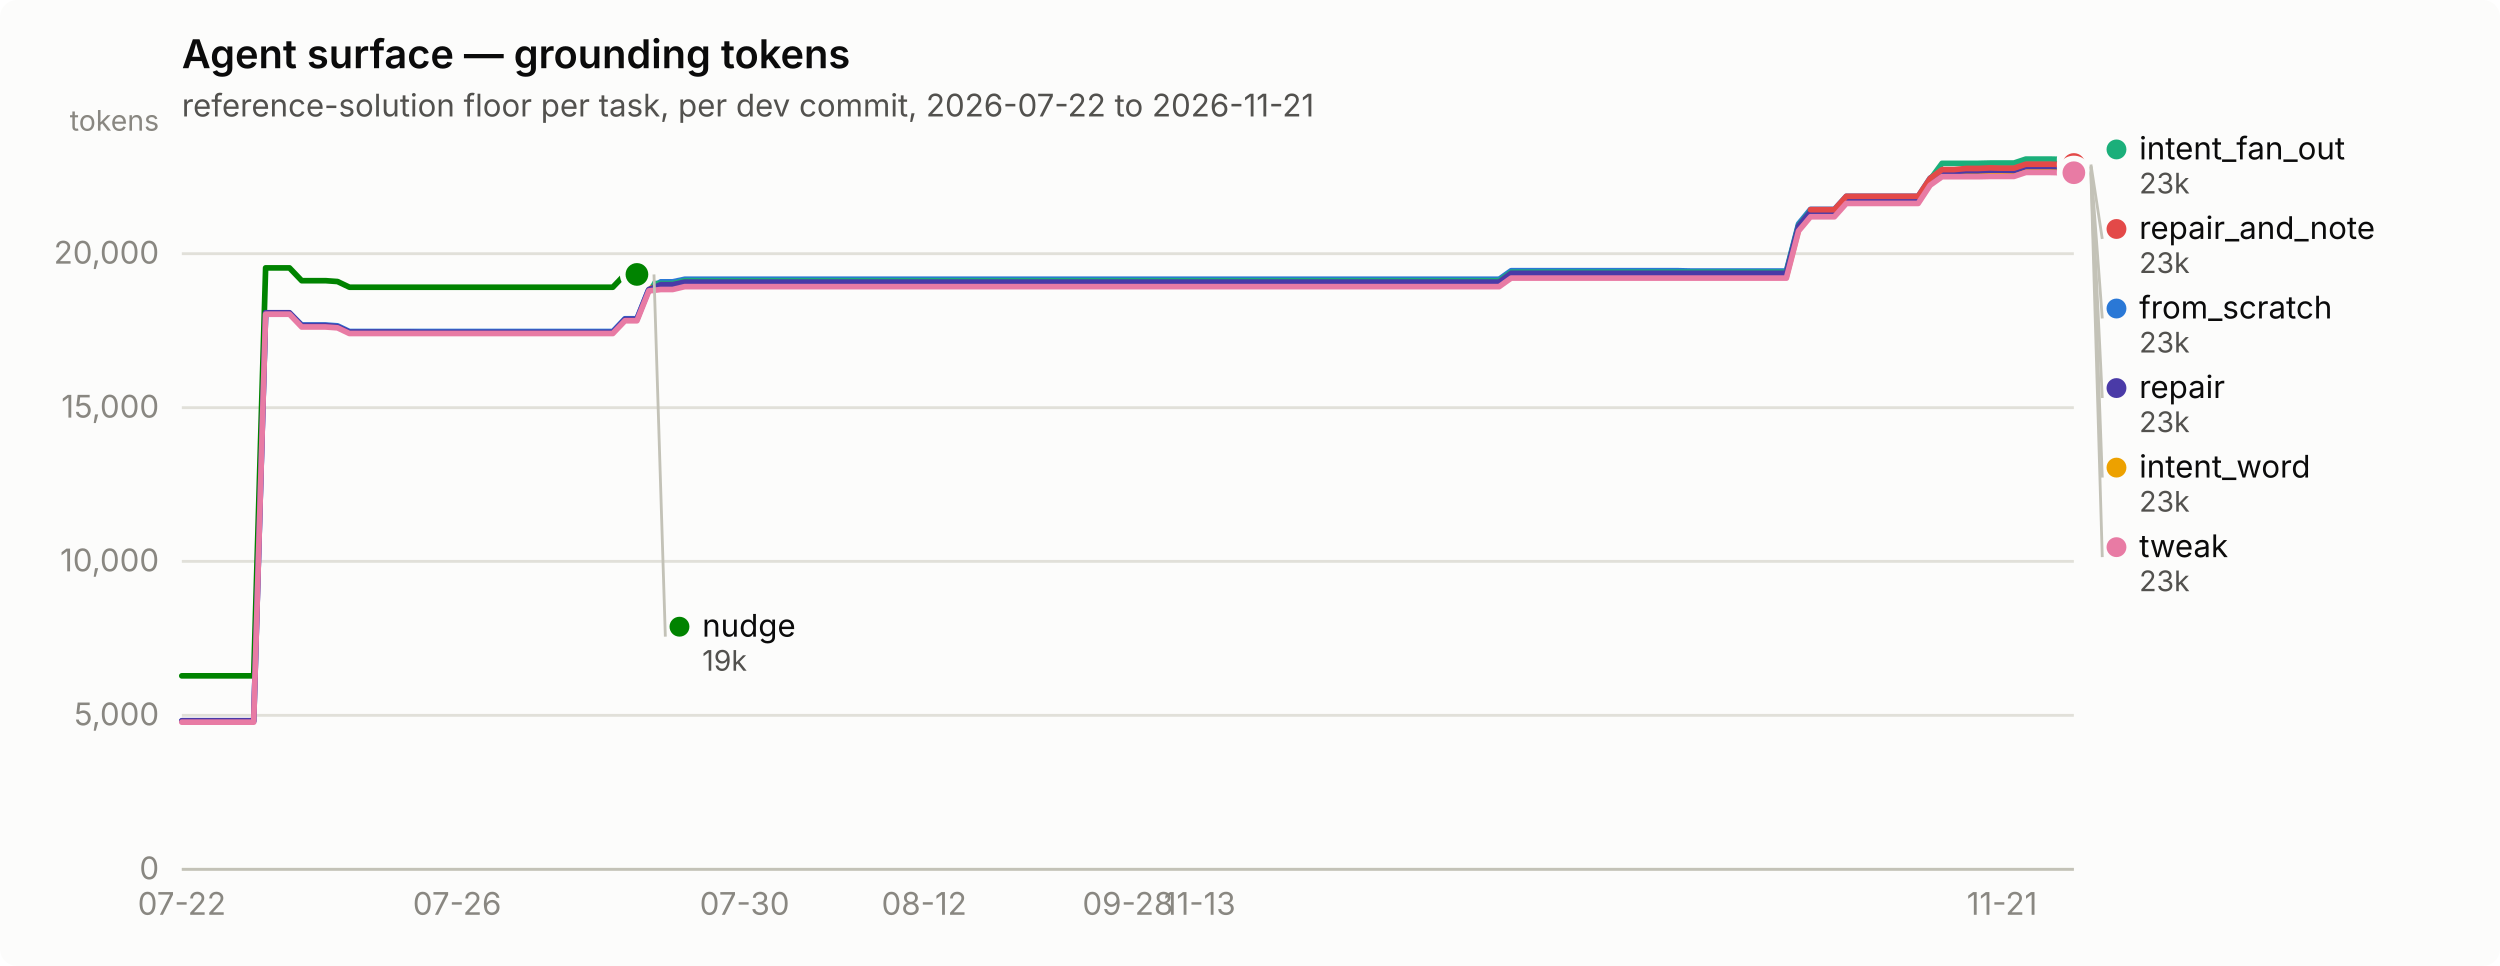
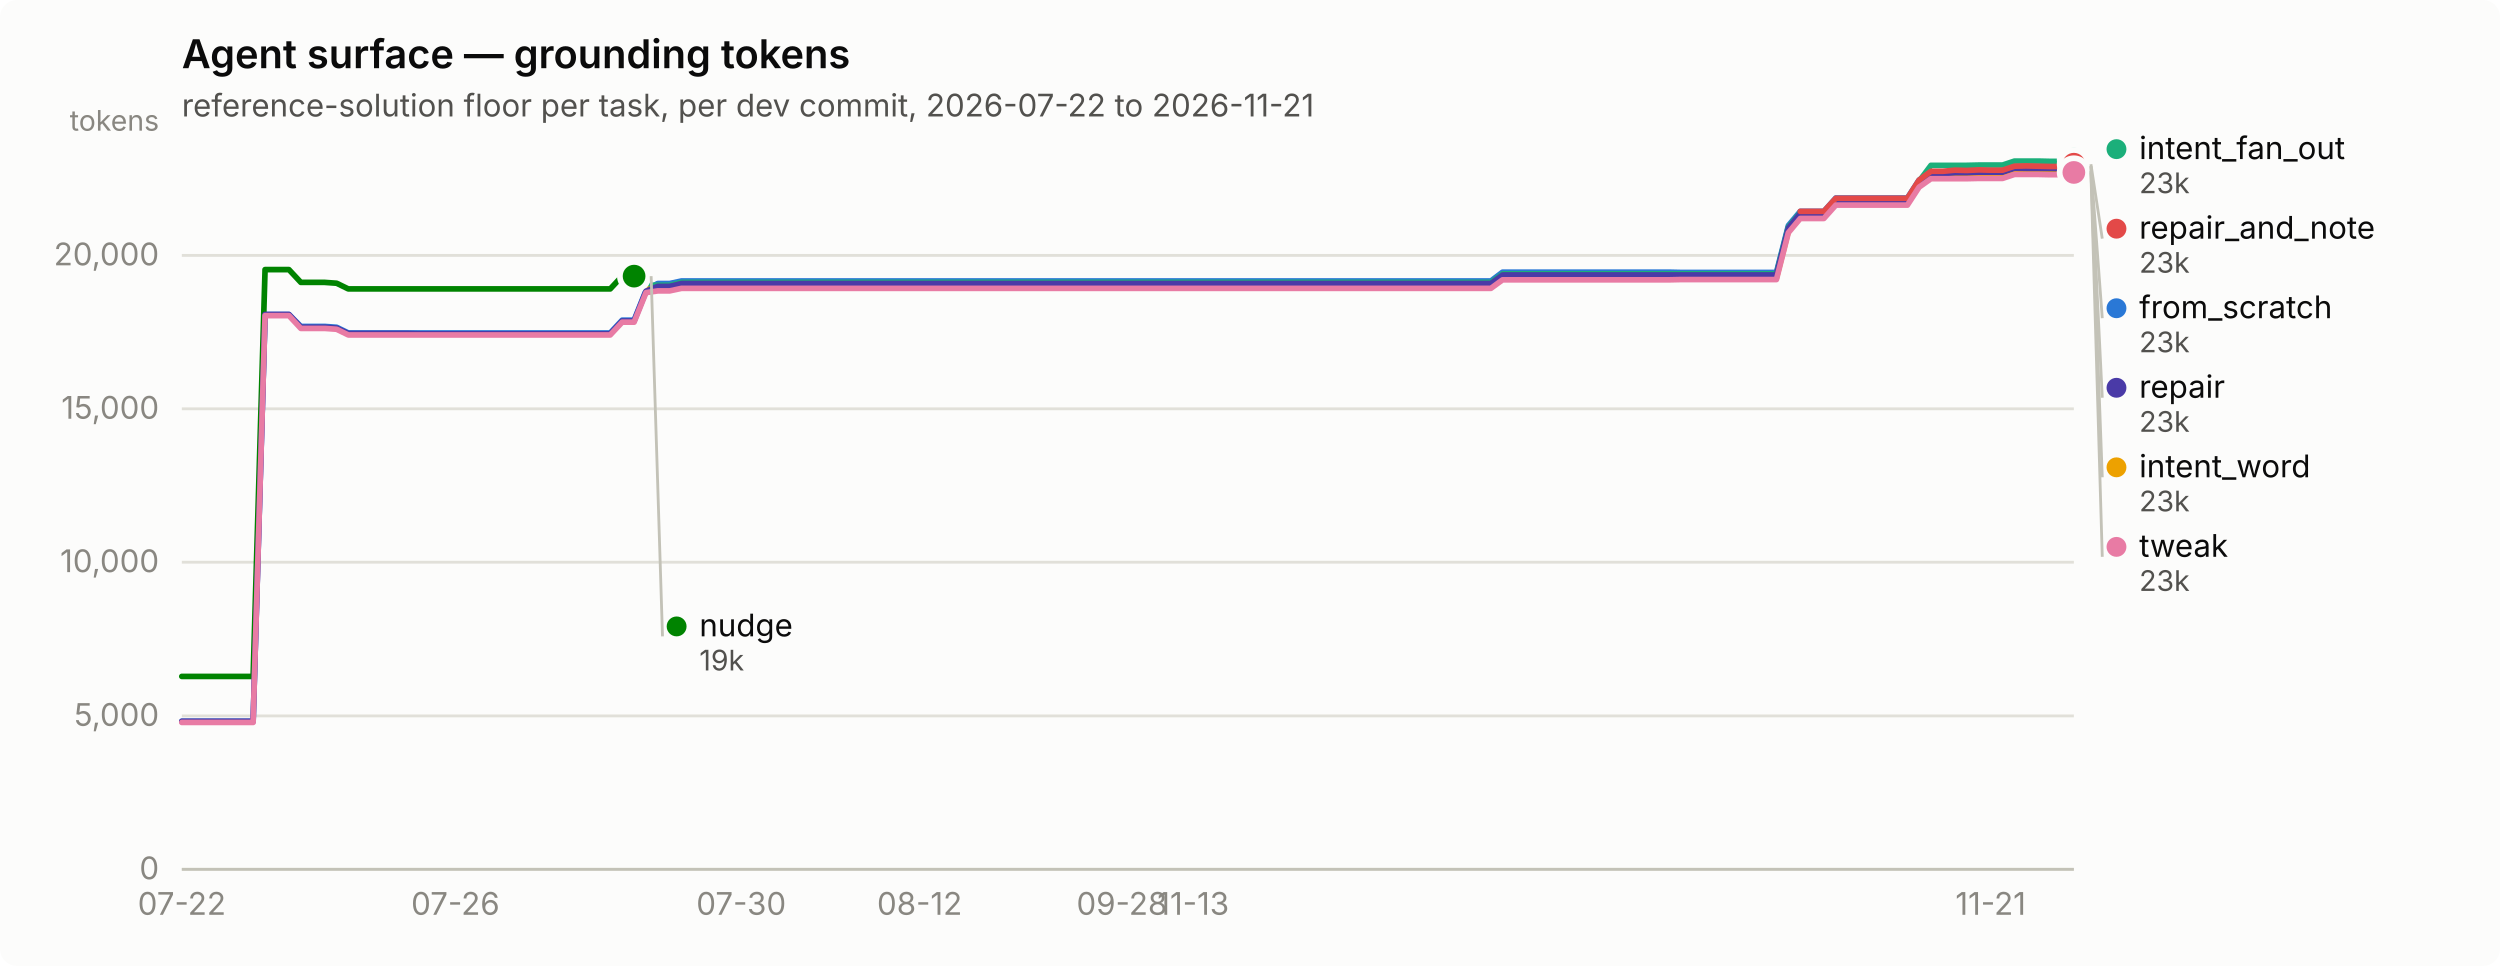
<svg xmlns="http://www.w3.org/2000/svg" width="880" height="340" viewBox="0 0 880 340" role="img" aria-label="Agent surface — grounding tokens">
  <rect width="880" height="340" rx="6" fill="#fcfcfb" />
  <text x="64" y="24" font-family="system-ui, -apple-system, &quot;Segoe UI&quot;, sans-serif" font-size="14" font-weight="600" fill="#0b0b0b">Agent surface — grounding tokens</text>
  <text x="64" y="41" font-family="system-ui, -apple-system, &quot;Segoe UI&quot;, sans-serif" font-size="11" fill="#52514e">reference-solution floor per task, per dev commit, 2026-07-22 to 2026-11-21</text>
  <line x1="64" y1="306.0" x2="730" y2="306.0" stroke="#e1e0d9" stroke-width="1" />
  <text x="56" y="309.5" text-anchor="end" font-family="system-ui, -apple-system, &quot;Segoe UI&quot;, sans-serif" font-size="11" style="font-variant-numeric: tabular-nums" fill="#898781">0</text>
-   <line x1="64" y1="251.8" x2="730" y2="251.8" stroke="#e1e0d9" stroke-width="1" />
-   <text x="56" y="255.3" text-anchor="end" font-family="system-ui, -apple-system, &quot;Segoe UI&quot;, sans-serif" font-size="11" style="font-variant-numeric: tabular-nums" fill="#898781">5,000</text>
-   <line x1="64" y1="197.6" x2="730" y2="197.6" stroke="#e1e0d9" stroke-width="1" />
-   <text x="56" y="201.1" text-anchor="end" font-family="system-ui, -apple-system, &quot;Segoe UI&quot;, sans-serif" font-size="11" style="font-variant-numeric: tabular-nums" fill="#898781">10,000</text>
-   <line x1="64" y1="143.5" x2="730" y2="143.5" stroke="#e1e0d9" stroke-width="1" />
-   <text x="56" y="147.0" text-anchor="end" font-family="system-ui, -apple-system, &quot;Segoe UI&quot;, sans-serif" font-size="11" style="font-variant-numeric: tabular-nums" fill="#898781">15,000</text>
-   <line x1="64" y1="89.3" x2="730" y2="89.3" stroke="#e1e0d9" stroke-width="1" />
-   <text x="56" y="92.8" text-anchor="end" font-family="system-ui, -apple-system, &quot;Segoe UI&quot;, sans-serif" font-size="11" style="font-variant-numeric: tabular-nums" fill="#898781">20,000</text>
+   <line x1="64" y1="252.0" x2="730" y2="252.0" stroke="#e1e0d9" stroke-width="1" />
+   <text x="56" y="255.5" text-anchor="end" font-family="system-ui, -apple-system, &quot;Segoe UI&quot;, sans-serif" font-size="11" style="font-variant-numeric: tabular-nums" fill="#898781">5,000</text>
+   <line x1="64" y1="197.9" x2="730" y2="197.9" stroke="#e1e0d9" stroke-width="1" />
+   <text x="56" y="201.4" text-anchor="end" font-family="system-ui, -apple-system, &quot;Segoe UI&quot;, sans-serif" font-size="11" style="font-variant-numeric: tabular-nums" fill="#898781">10,000</text>
+   <line x1="64" y1="143.9" x2="730" y2="143.9" stroke="#e1e0d9" stroke-width="1" />
+   <text x="56" y="147.4" text-anchor="end" font-family="system-ui, -apple-system, &quot;Segoe UI&quot;, sans-serif" font-size="11" style="font-variant-numeric: tabular-nums" fill="#898781">15,000</text>
+   <line x1="64" y1="89.9" x2="730" y2="89.9" stroke="#e1e0d9" stroke-width="1" />
+   <text x="56" y="93.4" text-anchor="end" font-family="system-ui, -apple-system, &quot;Segoe UI&quot;, sans-serif" font-size="11" style="font-variant-numeric: tabular-nums" fill="#898781">20,000</text>
  <text x="56" y="46" text-anchor="end" font-family="system-ui, -apple-system, &quot;Segoe UI&quot;, sans-serif" font-size="10" fill="#898781">tokens</text>
  <line x1="64" y1="306" x2="730" y2="306" stroke="#c3c2b7" stroke-width="1" />
  <text x="64.0" y="322" text-anchor="middle" font-family="system-ui, -apple-system, &quot;Segoe UI&quot;, sans-serif" font-size="11" style="font-variant-numeric: tabular-nums" fill="#898781">07-22</text>
-   <text x="160.9" y="322" text-anchor="middle" font-family="system-ui, -apple-system, &quot;Segoe UI&quot;, sans-serif" font-size="11" style="font-variant-numeric: tabular-nums" fill="#898781">07-26</text>
-   <text x="262.1" y="322" text-anchor="middle" font-family="system-ui, -apple-system, &quot;Segoe UI&quot;, sans-serif" font-size="11" style="font-variant-numeric: tabular-nums" fill="#898781">07-30</text>
-   <text x="325.3" y="322" text-anchor="middle" font-family="system-ui, -apple-system, &quot;Segoe UI&quot;, sans-serif" font-size="11" style="font-variant-numeric: tabular-nums" fill="#898781">08-12</text>
-   <text x="397.0" y="322" text-anchor="middle" font-family="system-ui, -apple-system, &quot;Segoe UI&quot;, sans-serif" font-size="11" style="font-variant-numeric: tabular-nums" fill="#898781">09-28</text>
-   <text x="422.3" y="322" text-anchor="middle" font-family="system-ui, -apple-system, &quot;Segoe UI&quot;, sans-serif" font-size="11" style="font-variant-numeric: tabular-nums" fill="#898781">11-13</text>
-   <text x="704.7" y="322" text-anchor="middle" font-family="system-ui, -apple-system, &quot;Segoe UI&quot;, sans-serif" font-size="11" style="font-variant-numeric: tabular-nums" fill="#898781">11-21</text>
-   <path d="M64.0,253.8 L68.2,253.8 L72.4,253.8 L76.6,253.8 L80.9,253.8 L85.1,253.8 L89.3,253.8 L93.5,110.2 L97.7,110.2 L101.9,110.2 L106.2,114.4 L110.4,114.4 L114.6,114.4 L118.8,114.7 L123.0,116.7 L127.2,116.7 L131.4,116.7 L135.7,116.7 L139.9,116.7 L144.1,116.7 L148.3,116.7 L152.5,116.7 L156.7,116.7 L160.9,116.7 L165.2,116.7 L169.4,116.7 L173.6,116.7 L177.8,116.7 L182.0,116.7 L186.2,116.7 L190.5,116.7 L194.7,116.7 L198.9,116.7 L203.1,116.7 L207.3,116.7 L211.5,116.7 L215.7,116.7 L220.0,112.2 L224.2,112.2 L228.4,101.7 L232.6,99.2 L236.8,99.2 L241.0,98.3 L245.3,98.3 L249.5,98.3 L253.7,98.3 L257.9,98.3 L262.1,98.3 L266.3,98.3 L270.5,98.3 L274.8,98.3 L279.0,98.3 L283.2,98.3 L287.4,98.3 L291.6,98.3 L295.8,98.3 L300.1,98.3 L304.3,98.3 L308.5,98.3 L312.7,98.3 L316.9,98.3 L321.1,98.3 L325.3,98.3 L329.6,98.3 L333.8,98.3 L338.0,98.3 L342.2,98.3 L346.4,98.3 L350.6,98.3 L354.8,98.3 L359.1,98.3 L363.3,98.3 L367.5,98.3 L371.7,98.3 L375.9,98.3 L380.1,98.3 L384.4,98.3 L388.6,98.3 L392.8,98.3 L397.0,98.3 L401.2,98.3 L405.4,98.3 L409.6,98.3 L413.9,98.3 L418.1,98.3 L422.3,98.3 L426.5,98.3 L430.7,98.3 L434.9,98.3 L439.2,98.3 L443.4,98.3 L447.6,98.3 L451.8,98.3 L456.0,98.3 L460.2,98.3 L464.4,98.3 L468.7,98.3 L472.9,98.3 L477.1,98.3 L481.3,98.3 L485.5,98.3 L489.7,98.3 L493.9,98.3 L498.2,98.3 L502.4,98.3 L506.6,98.3 L510.8,98.3 L515.0,98.3 L519.2,98.3 L523.5,98.3 L527.7,98.3 L531.9,95.3 L536.1,95.3 L540.3,95.3 L544.5,95.3 L548.7,95.3 L553.0,95.3 L557.2,95.3 L561.4,95.3 L565.6,95.3 L569.8,95.3 L574.0,95.3 L578.3,95.3 L582.5,95.3 L586.7,95.3 L590.9,95.3 L595.1,95.4 L599.3,95.4 L603.5,95.4 L607.8,95.4 L612.0,95.4 L616.2,95.4 L620.4,95.4 L624.6,95.4 L628.8,95.4 L633.1,78.8 L637.3,73.7 L641.5,73.7 L645.7,73.7 L649.9,69.1 L654.1,69.1 L658.3,69.1 L662.6,69.1 L666.8,69.1 L671.0,69.1 L675.2,69.1 L679.4,62.7 L683.6,59.9 L687.8,59.9 L692.1,59.9 L696.3,59.9 L700.5,59.7 L704.7,59.7 L708.9,59.7 L713.1,58.4 L717.4,58.4 L721.6,58.4 L725.8,58.5 L730.0,58.5" fill="none" stroke="#2a78d6" stroke-width="2" stroke-linejoin="round" stroke-linecap="round" />
-   <circle cx="730.0" cy="58.5" r="6" fill="#fcfcfb" />
-   <circle cx="730.0" cy="58.5" r="4" fill="#2a78d6" />
-   <path d="M228.4,99.8 L232.6,99.8 L236.8,99.8 L241.0,98.8 L245.3,98.8 L249.5,98.8 L253.7,98.8 L257.9,98.8 L262.1,98.8 L266.3,98.8 L270.5,98.8 L274.8,98.8 L279.0,98.8 L283.2,98.8 L287.4,98.8 L291.6,98.8 L295.8,98.8 L300.1,98.8 L304.3,98.8 L308.5,98.8 L312.7,98.8 L316.9,98.8 L321.1,98.8 L325.3,98.8 L329.6,98.8 L333.8,98.8 L338.0,98.8 L342.2,98.8 L346.4,98.8 L350.6,98.8 L354.8,98.8 L359.1,98.8 L363.3,98.8 L367.5,98.8 L371.7,98.8 L375.9,98.8 L380.1,98.8 L384.4,98.8 L388.6,98.8 L392.8,98.8 L397.0,98.8 L401.2,98.8 L405.4,98.8 L409.6,98.8 L413.9,98.8 L418.1,98.8 L422.3,98.8 L426.5,98.8 L430.7,98.8 L434.9,98.8 L439.2,98.8 L443.4,98.8 L447.6,98.8 L451.8,98.8 L456.0,98.8 L460.2,98.8 L464.4,98.8 L468.7,98.8 L472.9,98.8 L477.1,98.8 L481.3,98.8 L485.5,98.8 L489.7,98.8 L493.9,98.8 L498.2,98.8 L502.4,98.8 L506.6,98.8 L510.8,98.8 L515.0,98.8 L519.2,98.8 L523.5,98.8 L527.7,98.8 L531.9,95.8 L536.1,95.8 L540.3,95.8 L544.5,95.8 L548.7,95.8 L553.0,95.8 L557.2,95.8 L561.4,95.8 L565.6,95.8 L569.8,95.8 L574.0,95.8 L578.3,95.8 L582.5,95.8 L586.7,95.8 L590.9,95.8 L595.1,95.8 L599.3,95.8 L603.5,95.8 L607.8,95.8 L612.0,95.8 L616.2,95.8 L620.4,95.8 L624.6,95.8 L628.8,95.8 L633.1,79.3 L637.3,74.2 L641.5,74.2 L645.7,74.2 L649.9,69.5 L654.1,69.5 L658.3,69.5 L662.6,69.5 L666.8,69.5 L671.0,69.5 L675.2,69.5 L679.4,63.2 L683.6,57.5 L687.8,57.5 L692.1,57.5 L696.3,57.5 L700.5,57.4 L704.7,57.4 L708.9,57.4 L713.1,56.0 L717.4,56.0 L721.6,56.0 L725.8,56.1 L730.0,56.1" fill="none" stroke="#1baf7a" stroke-width="2" stroke-linejoin="round" stroke-linecap="round" />
-   <circle cx="730.0" cy="56.1" r="6" fill="#fcfcfb" />
-   <circle cx="730.0" cy="56.1" r="4" fill="#1baf7a" />
-   <path d="M228.4,101.3 L232.6,101.3 L236.8,101.3 L241.0,100.3 L245.3,100.3 L249.5,100.3 L253.7,100.3 L257.9,100.3 L262.1,100.3 L266.3,100.3 L270.5,100.3 L274.8,100.3 L279.0,100.3 L283.2,100.3 L287.4,100.3 L291.6,100.3 L295.8,100.3 L300.1,100.3 L304.3,100.3 L308.5,100.3 L312.7,100.3 L316.9,100.3 L321.1,100.3 L325.3,100.3 L329.6,100.3 L333.8,100.3 L338.0,100.3 L342.2,100.3 L346.4,100.3 L350.6,100.3 L354.8,100.3 L359.1,100.3 L363.3,100.3 L367.5,100.3 L371.7,100.3 L375.9,100.3 L380.1,100.3 L384.4,100.3 L388.6,100.3 L392.8,100.3 L397.0,100.3 L401.2,100.3 L405.4,100.3 L409.6,100.3 L413.9,100.3 L418.1,100.3 L422.3,100.3 L426.5,100.3 L430.7,100.3 L434.9,100.3 L439.2,100.3 L443.4,100.3 L447.6,100.3 L451.8,100.3 L456.0,100.3 L460.2,100.3 L464.4,100.3 L468.7,100.3 L472.9,100.3 L477.1,100.3 L481.3,100.3 L485.5,100.3 L489.7,100.3 L493.9,100.3 L498.2,100.3 L502.4,100.3 L506.6,100.3 L510.8,100.3 L515.0,100.3 L519.2,100.3 L523.5,100.3 L527.7,100.3 L531.9,97.3 L536.1,97.3 L540.3,97.3 L544.5,97.3 L548.7,97.3 L553.0,97.3 L557.2,97.3 L561.4,97.3 L565.6,97.3 L569.8,97.3 L574.0,97.3 L578.3,97.3 L582.5,97.3 L586.7,97.3 L590.9,97.3 L595.1,97.3 L599.3,97.3 L603.5,97.3 L607.8,97.3 L612.0,97.3 L616.2,97.3 L620.4,97.3 L624.6,97.3 L628.8,97.3 L633.1,80.8 L637.3,75.7 L641.5,75.7 L645.7,75.7 L649.9,71.1 L654.1,71.1 L658.3,71.1 L662.6,71.1 L666.8,71.1 L671.0,71.1 L675.2,71.1 L679.4,64.7 L683.6,61.7 L687.8,61.7 L692.1,61.7 L696.3,61.7 L700.5,61.5 L704.7,61.5 L708.9,61.5 L713.1,60.2 L717.4,60.2 L721.6,60.2 L725.8,60.3 L730.0,60.3" fill="none" stroke="#eda100" stroke-width="2" stroke-linejoin="round" stroke-linecap="round" />
-   <circle cx="730.0" cy="60.3" r="6" fill="#fcfcfb" />
-   <circle cx="730.0" cy="60.3" r="4" fill="#eda100" />
-   <path d="M64.0,237.9 L68.2,237.9 L72.4,237.9 L76.6,237.9 L80.9,237.9 L85.1,237.9 L89.3,237.9 L93.5,94.3 L97.7,94.3 L101.9,94.3 L106.2,98.8 L110.4,98.8 L114.6,98.8 L118.8,99.1 L123.0,101.1 L127.2,101.1 L131.4,101.1 L135.7,101.1 L139.9,101.1 L144.1,101.1 L148.3,101.1 L152.5,101.1 L156.7,101.1 L160.9,101.1 L165.2,101.1 L169.4,101.1 L173.6,101.1 L177.8,101.1 L182.0,101.1 L186.2,101.1 L190.5,101.1 L194.7,101.1 L198.9,101.1 L203.1,101.1 L207.3,101.1 L211.5,101.1 L215.7,101.1 L220.0,96.6 L224.2,96.6" fill="none" stroke="#008300" stroke-width="2" stroke-linejoin="round" stroke-linecap="round" />
-   <circle cx="224.2" cy="96.6" r="6" fill="#fcfcfb" />
-   <circle cx="224.2" cy="96.6" r="4" fill="#008300" />
-   <path d="M64.0,253.7 L68.2,253.7 L72.4,253.7 L76.6,253.7 L80.9,253.7 L85.1,253.7 L89.3,253.7 L93.5,110.1 L97.7,110.1 L101.9,110.1 L106.2,114.6 L110.4,114.6 L114.6,114.6 L118.8,115.0 L123.0,116.9 L127.2,116.9 L131.4,116.9 L135.7,116.9 L139.9,116.9 L144.1,116.9 L148.3,117.0 L152.5,117.0 L156.7,117.0 L160.9,117.0 L165.2,117.0 L169.4,117.0 L173.6,117.0 L177.8,117.0 L182.0,117.0 L186.2,117.0 L190.5,117.0 L194.7,117.0 L198.9,117.0 L203.1,117.0 L207.3,117.0 L211.5,117.0 L215.7,117.0 L220.0,112.4 L224.2,112.4 L228.4,101.9 L232.6,100.2 L236.8,100.2 L241.0,99.3 L245.3,99.3 L249.5,99.3 L253.7,99.3 L257.9,99.3 L262.1,99.3 L266.3,99.3 L270.5,99.3 L274.8,99.3 L279.0,99.3 L283.2,99.3 L287.4,99.3 L291.6,99.3 L295.8,99.3 L300.1,99.3 L304.3,99.3 L308.5,99.3 L312.7,99.3 L316.9,99.3 L321.1,99.3 L325.3,99.3 L329.6,99.3 L333.8,99.3 L338.0,99.3 L342.2,99.3 L346.4,99.3 L350.6,99.3 L354.8,99.3 L359.1,99.3 L363.3,99.3 L367.5,99.3 L371.7,99.3 L375.9,99.3 L380.1,99.3 L384.4,99.3 L388.6,99.3 L392.8,99.3 L397.0,99.3 L401.2,99.3 L405.4,99.3 L409.6,99.3 L413.9,99.3 L418.1,99.3 L422.3,99.3 L426.5,99.3 L430.7,99.3 L434.9,99.3 L439.2,99.3 L443.4,99.3 L447.6,99.3 L451.8,99.3 L456.0,99.3 L460.2,99.3 L464.4,99.3 L468.7,99.3 L472.9,99.3 L477.1,99.3 L481.3,99.3 L485.5,99.3 L489.7,99.3 L493.9,99.3 L498.2,99.3 L502.4,99.3 L506.6,99.3 L510.8,99.3 L515.0,99.3 L519.2,99.3 L523.5,99.3 L527.7,99.3 L531.9,96.2 L536.1,96.2 L540.3,96.2 L544.5,96.2 L548.7,96.2 L553.0,96.2 L557.2,96.2 L561.4,96.2 L565.6,96.2 L569.8,96.2 L574.0,96.2 L578.3,96.2 L582.5,96.2 L586.7,96.2 L590.9,96.2 L595.1,96.2 L599.3,96.2 L603.5,96.2 L607.8,96.2 L612.0,96.2 L616.2,96.2 L620.4,96.2 L624.6,96.2 L628.8,96.2 L633.1,79.6 L637.3,74.5 L641.5,74.5 L645.7,74.5 L649.9,69.9 L654.1,69.9 L658.3,69.9 L662.6,69.9 L666.8,69.9 L671.0,69.9 L675.2,69.9 L679.4,63.5 L683.6,60.4 L687.8,60.4 L692.1,60.1 L696.3,60.1 L700.5,59.9 L704.7,59.9 L708.9,60.0 L713.1,58.6 L717.4,58.6 L721.6,58.6 L725.8,58.7 L730.0,58.7" fill="none" stroke="#4a3aa7" stroke-width="2" stroke-linejoin="round" stroke-linecap="round" />
-   <circle cx="730.0" cy="58.7" r="6" fill="#fcfcfb" />
-   <circle cx="730.0" cy="58.7" r="4" fill="#4a3aa7" />
-   <path d="M637.3,73.8 L641.5,73.8 L645.7,73.8 L649.9,69.1 L654.1,69.1 L658.3,69.1 L662.6,69.1 L666.8,69.1 L671.0,69.1 L675.2,69.1 L679.4,62.8 L683.6,59.7 L687.8,59.7 L692.1,59.3 L696.3,59.3 L700.5,59.1 L704.7,59.2 L708.9,59.2 L713.1,57.8 L717.4,57.8 L721.6,57.8 L725.8,57.9 L730.0,57.9" fill="none" stroke="#e34948" stroke-width="2" stroke-linejoin="round" stroke-linecap="round" />
-   <circle cx="730.0" cy="57.9" r="6" fill="#fcfcfb" />
-   <circle cx="730.0" cy="57.9" r="4" fill="#e34948" />
-   <path d="M64.0,254.2 L68.2,254.2 L72.4,254.2 L76.6,254.2 L80.9,254.2 L85.1,254.2 L89.3,254.2 L93.5,110.6 L97.7,110.6 L101.9,110.6 L106.2,115.1 L110.4,115.1 L114.6,115.1 L118.8,115.4 L123.0,117.4 L127.2,117.4 L131.4,117.4 L135.7,117.4 L139.9,117.4 L144.1,117.4 L148.3,117.4 L152.5,117.4 L156.7,117.4 L160.9,117.4 L165.2,117.4 L169.4,117.4 L173.6,117.4 L177.8,117.4 L182.0,117.4 L186.2,117.4 L190.5,117.4 L194.7,117.4 L198.9,117.4 L203.1,117.4 L207.3,117.4 L211.5,117.4 L215.7,117.4 L220.0,112.9 L224.2,112.9 L228.4,102.4 L232.6,101.9 L236.8,101.9 L241.0,100.9 L245.3,100.9 L249.5,100.9 L253.7,100.9 L257.9,100.9 L262.1,100.9 L266.3,100.9 L270.5,100.9 L274.8,100.9 L279.0,100.9 L283.2,100.9 L287.4,100.9 L291.6,100.9 L295.8,100.9 L300.1,100.9 L304.3,100.9 L308.5,100.9 L312.7,100.9 L316.9,100.9 L321.1,100.9 L325.3,100.9 L329.6,100.9 L333.8,100.9 L338.0,100.9 L342.2,100.9 L346.4,100.9 L350.6,100.9 L354.8,100.9 L359.1,100.9 L363.3,100.9 L367.5,100.9 L371.7,100.9 L375.9,100.9 L380.1,100.9 L384.4,100.9 L388.6,100.9 L392.8,100.9 L397.0,100.9 L401.2,100.9 L405.4,100.9 L409.6,100.9 L413.9,100.9 L418.1,100.9 L422.3,100.9 L426.5,100.9 L430.7,100.9 L434.9,100.9 L439.2,100.9 L443.4,100.9 L447.6,100.9 L451.8,100.9 L456.0,100.9 L460.2,100.9 L464.4,100.9 L468.7,100.9 L472.9,100.9 L477.1,100.9 L481.3,100.9 L485.5,100.9 L489.7,100.9 L493.9,100.9 L498.2,100.9 L502.4,100.9 L506.6,100.9 L510.8,100.9 L515.0,100.9 L519.2,100.9 L523.5,100.9 L527.7,100.9 L531.9,97.9 L536.1,97.9 L540.3,97.9 L544.5,97.9 L548.7,97.9 L553.0,97.9 L557.2,97.9 L561.4,97.9 L565.6,97.9 L569.8,97.9 L574.0,97.9 L578.3,97.9 L582.5,97.9 L586.7,97.9 L590.9,97.9 L595.1,97.9 L599.3,97.9 L603.5,97.9 L607.8,97.9 L612.0,97.9 L616.2,97.9 L620.4,97.9 L624.6,97.9 L628.8,97.9 L633.1,81.3 L637.3,76.3 L641.5,76.3 L645.7,76.3 L649.9,71.6 L654.1,71.6 L658.3,71.6 L662.6,71.6 L666.8,71.6 L671.0,71.6 L675.2,71.6 L679.4,65.2 L683.6,62.2 L687.8,62.2 L692.1,62.2 L696.3,62.2 L700.5,62.1 L704.7,62.1 L708.9,62.1 L713.1,60.7 L717.4,60.7 L721.6,60.7 L725.8,60.8 L730.0,60.8" fill="none" stroke="#e87ba4" stroke-width="2" stroke-linejoin="round" stroke-linecap="round" />
-   <circle cx="730.0" cy="60.8" r="6" fill="#fcfcfb" />
-   <circle cx="730.0" cy="60.8" r="4" fill="#e87ba4" />
-   <circle cx="745.0" cy="52.6" r="3.5" fill="#1baf7a" />
-   <text x="753.0" y="56.1" font-family="system-ui, -apple-system, &quot;Segoe UI&quot;, sans-serif" font-size="11" fill="#0b0b0b">intent_fan_out</text>
-   <text x="753.0" y="68.1" font-family="system-ui, -apple-system, &quot;Segoe UI&quot;, sans-serif" font-size="10" style="font-variant-numeric: tabular-nums" fill="#52514e">23k</text>
-   <line x1="736.0" y1="57.9" x2="740.0" y2="84.1" stroke="#c3c2b7" stroke-width="1" />
-   <circle cx="745.0" cy="80.6" r="3.5" fill="#e34948" />
-   <text x="753.0" y="84.1" font-family="system-ui, -apple-system, &quot;Segoe UI&quot;, sans-serif" font-size="11" fill="#0b0b0b">repair_and_note</text>
-   <text x="753.0" y="96.1" font-family="system-ui, -apple-system, &quot;Segoe UI&quot;, sans-serif" font-size="10" style="font-variant-numeric: tabular-nums" fill="#52514e">23k</text>
-   <line x1="736.0" y1="58.5" x2="740.0" y2="112.1" stroke="#c3c2b7" stroke-width="1" />
-   <circle cx="745.0" cy="108.6" r="3.5" fill="#2a78d6" />
-   <text x="753.0" y="112.1" font-family="system-ui, -apple-system, &quot;Segoe UI&quot;, sans-serif" font-size="11" fill="#0b0b0b">from_scratch</text>
-   <text x="753.0" y="124.1" font-family="system-ui, -apple-system, &quot;Segoe UI&quot;, sans-serif" font-size="10" style="font-variant-numeric: tabular-nums" fill="#52514e">23k</text>
-   <line x1="736.0" y1="58.7" x2="740.0" y2="140.1" stroke="#c3c2b7" stroke-width="1" />
-   <circle cx="745.0" cy="136.6" r="3.5" fill="#4a3aa7" />
-   <text x="753.0" y="140.1" font-family="system-ui, -apple-system, &quot;Segoe UI&quot;, sans-serif" font-size="11" fill="#0b0b0b">repair</text>
-   <text x="753.0" y="152.1" font-family="system-ui, -apple-system, &quot;Segoe UI&quot;, sans-serif" font-size="10" style="font-variant-numeric: tabular-nums" fill="#52514e">23k</text>
-   <line x1="736.0" y1="60.3" x2="740.0" y2="168.1" stroke="#c3c2b7" stroke-width="1" />
-   <circle cx="745.0" cy="164.6" r="3.5" fill="#eda100" />
-   <text x="753.0" y="168.1" font-family="system-ui, -apple-system, &quot;Segoe UI&quot;, sans-serif" font-size="11" fill="#0b0b0b">intent_word</text>
-   <text x="753.0" y="180.1" font-family="system-ui, -apple-system, &quot;Segoe UI&quot;, sans-serif" font-size="10" style="font-variant-numeric: tabular-nums" fill="#52514e">23k</text>
-   <line x1="736.0" y1="60.8" x2="740.0" y2="196.1" stroke="#c3c2b7" stroke-width="1" />
-   <circle cx="745.0" cy="192.6" r="3.5" fill="#e87ba4" />
-   <text x="753.0" y="196.1" font-family="system-ui, -apple-system, &quot;Segoe UI&quot;, sans-serif" font-size="11" fill="#0b0b0b">tweak</text>
-   <text x="753.0" y="208.1" font-family="system-ui, -apple-system, &quot;Segoe UI&quot;, sans-serif" font-size="10" style="font-variant-numeric: tabular-nums" fill="#52514e">23k</text>
-   <line x1="230.2" y1="96.6" x2="234.2" y2="224.1" stroke="#c3c2b7" stroke-width="1" />
-   <circle cx="239.177" cy="220.6" r="3.5" fill="#008300" />
-   <text x="247.177" y="224.1" font-family="system-ui, -apple-system, &quot;Segoe UI&quot;, sans-serif" font-size="11" fill="#0b0b0b">nudge</text>
-   <text x="247.177" y="236.1" font-family="system-ui, -apple-system, &quot;Segoe UI&quot;, sans-serif" font-size="10" style="font-variant-numeric: tabular-nums" fill="#52514e">19k</text>
+   <text x="160.3" y="322" text-anchor="middle" font-family="system-ui, -apple-system, &quot;Segoe UI&quot;, sans-serif" font-size="11" style="font-variant-numeric: tabular-nums" fill="#898781">07-26</text>
+   <text x="260.9" y="322" text-anchor="middle" font-family="system-ui, -apple-system, &quot;Segoe UI&quot;, sans-serif" font-size="11" style="font-variant-numeric: tabular-nums" fill="#898781">07-30</text>
+   <text x="323.7" y="322" text-anchor="middle" font-family="system-ui, -apple-system, &quot;Segoe UI&quot;, sans-serif" font-size="11" style="font-variant-numeric: tabular-nums" fill="#898781">08-12</text>
+   <text x="394.9" y="322" text-anchor="middle" font-family="system-ui, -apple-system, &quot;Segoe UI&quot;, sans-serif" font-size="11" style="font-variant-numeric: tabular-nums" fill="#898781">09-28</text>
+   <text x="420.0" y="322" text-anchor="middle" font-family="system-ui, -apple-system, &quot;Segoe UI&quot;, sans-serif" font-size="11" style="font-variant-numeric: tabular-nums" fill="#898781">11-13</text>
+   <text x="700.7" y="322" text-anchor="middle" font-family="system-ui, -apple-system, &quot;Segoe UI&quot;, sans-serif" font-size="11" style="font-variant-numeric: tabular-nums" fill="#898781">11-21</text>
+   <path d="M64.0,253.9 L68.2,253.9 L72.4,253.9 L76.6,253.9 L80.8,253.9 L84.9,253.9 L89.1,253.9 L93.3,110.7 L97.5,110.7 L101.7,110.7 L105.9,114.9 L110.1,114.9 L114.3,114.9 L118.5,115.2 L122.6,117.2 L126.8,117.2 L131.0,117.2 L135.2,117.2 L139.4,117.2 L143.6,117.2 L147.8,117.2 L152.0,117.2 L156.2,117.2 L160.3,117.2 L164.5,117.2 L168.7,117.2 L172.9,117.2 L177.1,117.2 L181.3,117.2 L185.5,117.2 L189.7,117.2 L193.8,117.2 L198.0,117.2 L202.2,117.2 L206.4,117.2 L210.6,117.2 L214.8,117.2 L219.0,112.7 L223.2,112.7 L227.4,102.2 L231.5,99.8 L235.7,99.8 L239.9,98.9 L244.1,98.9 L248.3,98.9 L252.5,98.9 L256.7,98.9 L260.9,98.9 L265.1,98.9 L269.2,98.9 L273.4,98.9 L277.6,98.9 L281.8,98.9 L286.0,98.9 L290.2,98.9 L294.4,98.9 L298.6,98.9 L302.8,98.9 L306.9,98.9 L311.1,98.9 L315.3,98.9 L319.5,98.9 L323.7,98.9 L327.9,98.9 L332.1,98.9 L336.3,98.9 L340.5,98.9 L344.6,98.9 L348.8,98.9 L353.0,98.9 L357.2,98.9 L361.4,98.9 L365.6,98.9 L369.8,98.9 L374.0,98.9 L378.2,98.9 L382.3,98.9 L386.5,98.9 L390.7,98.9 L394.9,98.9 L399.1,98.9 L403.3,98.9 L407.5,98.9 L411.7,98.9 L415.8,98.9 L420.0,98.9 L424.2,98.9 L428.4,98.9 L432.6,98.9 L436.8,98.9 L441.0,98.9 L445.2,98.9 L449.4,98.9 L453.5,98.9 L457.7,98.9 L461.9,98.9 L466.1,98.9 L470.3,98.9 L474.5,98.9 L478.7,98.9 L482.9,98.9 L487.1,98.9 L491.2,98.9 L495.4,98.9 L499.6,98.9 L503.8,98.9 L508.0,98.9 L512.2,98.9 L516.4,98.9 L520.6,98.9 L524.8,98.9 L528.9,95.8 L533.1,95.8 L537.3,95.8 L541.5,95.8 L545.7,95.8 L549.9,95.8 L554.1,95.8 L558.3,95.8 L562.5,95.8 L566.6,95.8 L570.8,95.8 L575.0,95.8 L579.2,95.8 L583.4,95.8 L587.6,95.8 L591.8,95.9 L596.0,95.9 L600.2,95.9 L604.3,95.9 L608.5,95.9 L612.7,95.9 L616.9,95.9 L621.1,95.9 L625.3,95.9 L629.5,79.4 L633.7,74.4 L637.8,74.4 L642.0,74.4 L646.2,69.7 L650.4,69.7 L654.6,69.7 L658.8,69.7 L663.0,69.7 L667.2,69.7 L671.4,69.7 L675.5,63.4 L679.7,60.5 L683.9,60.5 L688.1,60.5 L692.3,60.5 L696.5,60.4 L700.7,60.4 L704.9,60.4 L709.1,59.0 L713.2,59.0 L717.4,59.0 L721.6,59.2 L725.8,59.2 L730.0,58.4" fill="none" stroke="#2a78d6" stroke-width="2" stroke-linejoin="round" stroke-linecap="round" />
+   <circle cx="730.0" cy="58.4" r="6" fill="#fcfcfb" />
+   <circle cx="730.0" cy="58.4" r="4" fill="#2a78d6" />
+   <path d="M227.4,100.4 L231.5,100.4 L235.7,100.4 L239.9,99.4 L244.1,99.4 L248.3,99.4 L252.5,99.4 L256.7,99.4 L260.9,99.4 L265.1,99.4 L269.2,99.4 L273.4,99.4 L277.6,99.4 L281.8,99.4 L286.0,99.4 L290.2,99.4 L294.4,99.4 L298.6,99.4 L302.8,99.4 L306.9,99.4 L311.1,99.4 L315.3,99.4 L319.5,99.4 L323.7,99.4 L327.9,99.4 L332.1,99.4 L336.3,99.4 L340.5,99.4 L344.6,99.4 L348.8,99.4 L353.0,99.4 L357.2,99.4 L361.4,99.4 L365.6,99.4 L369.8,99.4 L374.0,99.4 L378.2,99.4 L382.3,99.4 L386.5,99.4 L390.7,99.4 L394.9,99.4 L399.1,99.4 L403.3,99.4 L407.5,99.4 L411.7,99.4 L415.8,99.4 L420.0,99.4 L424.2,99.4 L428.4,99.4 L432.6,99.4 L436.8,99.4 L441.0,99.4 L445.2,99.4 L449.4,99.4 L453.5,99.4 L457.7,99.4 L461.9,99.4 L466.1,99.4 L470.3,99.4 L474.5,99.4 L478.7,99.4 L482.9,99.4 L487.1,99.4 L491.2,99.4 L495.4,99.4 L499.6,99.4 L503.8,99.4 L508.0,99.4 L512.2,99.4 L516.4,99.4 L520.6,99.4 L524.8,99.4 L528.9,96.4 L533.1,96.4 L537.3,96.4 L541.5,96.4 L545.7,96.4 L549.9,96.4 L554.1,96.4 L558.3,96.4 L562.5,96.4 L566.6,96.4 L570.8,96.4 L575.0,96.4 L579.2,96.4 L583.4,96.4 L587.6,96.4 L591.8,96.4 L596.0,96.4 L600.2,96.4 L604.3,96.4 L608.5,96.4 L612.7,96.4 L616.9,96.4 L621.1,96.4 L625.3,96.4 L629.5,79.9 L633.7,74.8 L637.8,74.8 L642.0,74.8 L646.2,70.2 L650.4,70.2 L654.6,70.2 L658.8,70.2 L663.0,70.2 L667.2,70.2 L671.4,70.2 L675.5,63.8 L679.7,58.2 L683.9,58.2 L688.1,58.2 L692.3,58.2 L696.5,58.1 L700.7,58.1 L704.9,58.1 L709.1,56.7 L713.2,56.7 L717.4,56.7 L721.6,56.8 L725.8,56.8 L730.0,56.0" fill="none" stroke="#1baf7a" stroke-width="2" stroke-linejoin="round" stroke-linecap="round" />
+   <circle cx="730.0" cy="56.0" r="6" fill="#fcfcfb" />
+   <circle cx="730.0" cy="56.0" r="4" fill="#1baf7a" />
+   <path d="M227.4,101.8 L231.5,101.8 L235.7,101.8 L239.9,100.9 L244.1,100.9 L248.3,100.9 L252.5,100.9 L256.7,100.9 L260.9,100.9 L265.1,100.9 L269.2,100.9 L273.4,100.9 L277.6,100.9 L281.8,100.9 L286.0,100.9 L290.2,100.9 L294.4,100.9 L298.6,100.9 L302.8,100.9 L306.9,100.9 L311.1,100.9 L315.3,100.9 L319.5,100.9 L323.7,100.9 L327.9,100.9 L332.1,100.9 L336.3,100.9 L340.5,100.9 L344.6,100.9 L348.8,100.9 L353.0,100.9 L357.2,100.9 L361.4,100.9 L365.6,100.9 L369.8,100.9 L374.0,100.9 L378.2,100.9 L382.3,100.9 L386.5,100.9 L390.7,100.9 L394.9,100.9 L399.1,100.9 L403.3,100.9 L407.5,100.9 L411.7,100.9 L415.8,100.9 L420.0,100.9 L424.2,100.9 L428.4,100.9 L432.6,100.9 L436.8,100.9 L441.0,100.9 L445.2,100.9 L449.4,100.9 L453.5,100.9 L457.7,100.9 L461.9,100.9 L466.1,100.9 L470.3,100.9 L474.5,100.9 L478.7,100.9 L482.9,100.9 L487.1,100.9 L491.2,100.9 L495.4,100.9 L499.6,100.9 L503.8,100.9 L508.0,100.9 L512.2,100.9 L516.4,100.9 L520.6,100.9 L524.8,100.9 L528.9,97.9 L533.1,97.9 L537.3,97.9 L541.5,97.9 L545.7,97.9 L549.9,97.9 L554.1,97.9 L558.3,97.9 L562.5,97.9 L566.6,97.9 L570.8,97.9 L575.0,97.9 L579.2,97.9 L583.4,97.9 L587.6,97.9 L591.8,97.9 L596.0,97.9 L600.2,97.9 L604.3,97.9 L608.5,97.9 L612.7,97.9 L616.9,97.9 L621.1,97.9 L625.3,97.9 L629.5,81.4 L633.7,76.3 L637.8,76.3 L642.0,76.3 L646.2,71.7 L650.4,71.7 L654.6,71.7 L658.8,71.7 L663.0,71.7 L667.2,71.7 L671.4,71.7 L675.5,65.3 L679.7,62.3 L683.9,62.3 L688.1,62.3 L692.3,62.3 L696.5,62.2 L700.7,62.2 L704.9,62.2 L709.1,60.8 L713.2,60.8 L717.4,60.8 L721.6,60.9 L725.8,60.9 L730.0,60.1" fill="none" stroke="#eda100" stroke-width="2" stroke-linejoin="round" stroke-linecap="round" />
+   <circle cx="730.0" cy="60.1" r="6" fill="#fcfcfb" />
+   <circle cx="730.0" cy="60.1" r="4" fill="#eda100" />
+   <path d="M64.0,238.1 L68.2,238.1 L72.4,238.1 L76.6,238.1 L80.8,238.1 L84.9,238.1 L89.1,238.1 L93.3,94.9 L97.5,94.9 L101.7,94.9 L105.9,99.4 L110.1,99.4 L114.3,99.4 L118.5,99.7 L122.6,101.7 L126.8,101.7 L131.0,101.7 L135.2,101.7 L139.4,101.7 L143.6,101.7 L147.8,101.7 L152.0,101.7 L156.2,101.7 L160.3,101.7 L164.5,101.7 L168.7,101.7 L172.9,101.7 L177.1,101.7 L181.3,101.7 L185.5,101.7 L189.7,101.7 L193.8,101.7 L198.0,101.7 L202.2,101.7 L206.4,101.7 L210.6,101.7 L214.8,101.7 L219.0,97.2 L223.2,97.2" fill="none" stroke="#008300" stroke-width="2" stroke-linejoin="round" stroke-linecap="round" />
+   <circle cx="223.2" cy="97.2" r="6" fill="#fcfcfb" />
+   <circle cx="223.2" cy="97.2" r="4" fill="#008300" />
+   <path d="M64.0,253.9 L68.2,253.9 L72.4,253.9 L76.6,253.9 L80.8,253.9 L84.9,253.9 L89.1,253.9 L93.3,110.7 L97.5,110.7 L101.7,110.7 L105.9,115.2 L110.1,115.2 L114.3,115.2 L118.5,115.5 L122.6,117.4 L126.8,117.4 L131.0,117.4 L135.2,117.4 L139.4,117.4 L143.6,117.4 L147.8,117.5 L152.0,117.5 L156.2,117.5 L160.3,117.5 L164.5,117.5 L168.7,117.5 L172.9,117.5 L177.1,117.5 L181.3,117.5 L185.5,117.5 L189.7,117.5 L193.8,117.5 L198.0,117.5 L202.2,117.5 L206.4,117.5 L210.6,117.5 L214.8,117.5 L219.0,113.0 L223.2,113.0 L227.4,102.5 L231.5,100.8 L235.7,100.8 L239.9,99.8 L244.1,99.8 L248.3,99.8 L252.5,99.8 L256.7,99.8 L260.9,99.8 L265.1,99.8 L269.2,99.8 L273.4,99.8 L277.6,99.8 L281.8,99.8 L286.0,99.8 L290.2,99.8 L294.4,99.8 L298.6,99.8 L302.8,99.8 L306.9,99.8 L311.1,99.8 L315.3,99.8 L319.5,99.8 L323.7,99.8 L327.9,99.8 L332.1,99.8 L336.3,99.8 L340.5,99.8 L344.6,99.8 L348.8,99.8 L353.0,99.8 L357.2,99.8 L361.4,99.8 L365.6,99.8 L369.8,99.8 L374.0,99.8 L378.2,99.8 L382.3,99.8 L386.5,99.8 L390.7,99.8 L394.9,99.8 L399.1,99.8 L403.3,99.8 L407.5,99.8 L411.7,99.8 L415.8,99.8 L420.0,99.8 L424.2,99.8 L428.4,99.8 L432.6,99.8 L436.8,99.8 L441.0,99.8 L445.2,99.8 L449.4,99.8 L453.5,99.8 L457.7,99.8 L461.9,99.8 L466.1,99.8 L470.3,99.8 L474.5,99.8 L478.7,99.8 L482.9,99.8 L487.1,99.8 L491.2,99.8 L495.4,99.8 L499.6,99.8 L503.8,99.8 L508.0,99.8 L512.2,99.8 L516.4,99.8 L520.6,99.8 L524.8,99.8 L528.9,96.8 L533.1,96.8 L537.3,96.8 L541.5,96.8 L545.7,96.8 L549.9,96.8 L554.1,96.8 L558.3,96.8 L562.5,96.8 L566.6,96.8 L570.8,96.8 L575.0,96.8 L579.2,96.8 L583.4,96.8 L587.6,96.8 L591.8,96.8 L596.0,96.8 L600.2,96.8 L604.3,96.8 L608.5,96.8 L612.7,96.8 L616.9,96.8 L621.1,96.8 L625.3,96.8 L629.5,80.3 L633.7,75.1 L637.8,75.1 L642.0,75.1 L646.2,70.5 L650.4,70.5 L654.6,70.5 L658.8,70.5 L663.0,70.5 L667.2,70.5 L671.4,70.5 L675.5,64.2 L679.7,61.1 L683.9,61.1 L688.1,60.8 L692.3,60.8 L696.5,60.6 L700.7,60.6 L704.9,60.6 L709.1,59.2 L713.2,59.3 L717.4,59.3 L721.6,59.3 L725.8,59.4 L730.0,58.6" fill="none" stroke="#4a3aa7" stroke-width="2" stroke-linejoin="round" stroke-linecap="round" />
+   <circle cx="730.0" cy="58.6" r="6" fill="#fcfcfb" />
+   <circle cx="730.0" cy="58.6" r="4" fill="#4a3aa7" />
+   <path d="M633.7,74.4 L637.8,74.4 L642.0,74.4 L646.2,69.8 L650.4,69.8 L654.6,69.8 L658.8,69.8 L663.0,69.8 L667.2,69.8 L671.4,69.8 L675.5,63.4 L679.7,60.3 L683.9,60.3 L688.1,59.9 L692.3,60.0 L696.5,59.8 L700.7,59.9 L704.9,59.9 L709.1,58.5 L713.2,58.4 L717.4,58.5 L721.6,58.6 L725.8,58.6 L730.0,57.8" fill="none" stroke="#e34948" stroke-width="2" stroke-linejoin="round" stroke-linecap="round" />
+   <circle cx="730.0" cy="57.8" r="6" fill="#fcfcfb" />
+   <circle cx="730.0" cy="57.8" r="4" fill="#e34948" />
+   <path d="M64.0,254.3 L68.2,254.3 L72.4,254.3 L76.6,254.3 L80.8,254.3 L84.9,254.3 L89.1,254.3 L93.3,111.1 L97.5,111.1 L101.7,111.1 L105.9,115.6 L110.1,115.6 L114.3,115.6 L118.5,115.9 L122.6,117.9 L126.8,117.9 L131.0,117.9 L135.2,117.9 L139.4,117.9 L143.6,117.9 L147.8,117.9 L152.0,117.9 L156.2,117.9 L160.3,117.9 L164.5,117.9 L168.7,117.9 L172.9,117.9 L177.1,117.9 L181.3,117.9 L185.5,117.9 L189.7,117.9 L193.8,117.9 L198.0,117.9 L202.2,117.9 L206.4,117.9 L210.6,117.9 L214.8,117.9 L219.0,113.4 L223.2,113.4 L227.4,103.0 L231.5,102.4 L235.7,102.4 L239.9,101.5 L244.1,101.5 L248.3,101.5 L252.5,101.5 L256.7,101.5 L260.9,101.5 L265.1,101.5 L269.2,101.5 L273.4,101.5 L277.6,101.5 L281.8,101.5 L286.0,101.5 L290.2,101.5 L294.4,101.5 L298.6,101.5 L302.8,101.5 L306.9,101.5 L311.1,101.5 L315.3,101.5 L319.5,101.5 L323.7,101.5 L327.9,101.5 L332.1,101.5 L336.3,101.5 L340.5,101.5 L344.6,101.5 L348.8,101.5 L353.0,101.5 L357.2,101.5 L361.4,101.5 L365.6,101.5 L369.8,101.5 L374.0,101.5 L378.2,101.5 L382.3,101.5 L386.5,101.5 L390.7,101.5 L394.9,101.5 L399.1,101.5 L403.3,101.5 L407.5,101.5 L411.7,101.5 L415.8,101.5 L420.0,101.5 L424.2,101.5 L428.4,101.5 L432.6,101.5 L436.8,101.5 L441.0,101.5 L445.2,101.5 L449.4,101.5 L453.5,101.5 L457.7,101.5 L461.9,101.5 L466.1,101.5 L470.3,101.5 L474.5,101.5 L478.7,101.5 L482.9,101.5 L487.1,101.5 L491.2,101.5 L495.4,101.5 L499.6,101.5 L503.8,101.5 L508.0,101.5 L512.2,101.5 L516.4,101.5 L520.6,101.5 L524.8,101.5 L528.9,98.5 L533.1,98.5 L537.3,98.5 L541.5,98.5 L545.7,98.5 L549.9,98.5 L554.1,98.5 L558.3,98.5 L562.5,98.5 L566.6,98.5 L570.8,98.5 L575.0,98.5 L579.2,98.5 L583.4,98.5 L587.6,98.5 L591.8,98.4 L596.0,98.4 L600.2,98.4 L604.3,98.4 L608.5,98.4 L612.7,98.4 L616.9,98.4 L621.1,98.4 L625.3,98.4 L629.5,81.9 L633.7,76.9 L637.8,76.9 L642.0,76.9 L646.2,72.2 L650.4,72.2 L654.6,72.2 L658.8,72.2 L663.0,72.2 L667.2,72.2 L671.4,72.2 L675.5,65.9 L679.7,62.9 L683.9,62.9 L688.1,62.9 L692.3,62.9 L696.5,62.8 L700.7,62.8 L704.9,62.8 L709.1,61.4 L713.2,61.4 L717.4,61.4 L721.6,61.5 L725.8,61.5 L730.0,60.7" fill="none" stroke="#e87ba4" stroke-width="2" stroke-linejoin="round" stroke-linecap="round" />
+   <circle cx="730.0" cy="60.7" r="6" fill="#fcfcfb" />
+   <circle cx="730.0" cy="60.7" r="4" fill="#e87ba4" />
+   <circle cx="745.0" cy="52.5" r="3.5" fill="#1baf7a" />
+   <text x="753.0" y="56.0" font-family="system-ui, -apple-system, &quot;Segoe UI&quot;, sans-serif" font-size="11" fill="#0b0b0b">intent_fan_out</text>
+   <text x="753.0" y="68.0" font-family="system-ui, -apple-system, &quot;Segoe UI&quot;, sans-serif" font-size="10" style="font-variant-numeric: tabular-nums" fill="#52514e">23k</text>
+   <line x1="736.0" y1="57.8" x2="740.0" y2="84.0" stroke="#c3c2b7" stroke-width="1" />
+   <circle cx="745.0" cy="80.5" r="3.5" fill="#e34948" />
+   <text x="753.0" y="84.0" font-family="system-ui, -apple-system, &quot;Segoe UI&quot;, sans-serif" font-size="11" fill="#0b0b0b">repair_and_note</text>
+   <text x="753.0" y="96.0" font-family="system-ui, -apple-system, &quot;Segoe UI&quot;, sans-serif" font-size="10" style="font-variant-numeric: tabular-nums" fill="#52514e">23k</text>
+   <line x1="736.0" y1="58.4" x2="740.0" y2="112.0" stroke="#c3c2b7" stroke-width="1" />
+   <circle cx="745.0" cy="108.5" r="3.5" fill="#2a78d6" />
+   <text x="753.0" y="112.0" font-family="system-ui, -apple-system, &quot;Segoe UI&quot;, sans-serif" font-size="11" fill="#0b0b0b">from_scratch</text>
+   <text x="753.0" y="124.0" font-family="system-ui, -apple-system, &quot;Segoe UI&quot;, sans-serif" font-size="10" style="font-variant-numeric: tabular-nums" fill="#52514e">23k</text>
+   <line x1="736.0" y1="58.6" x2="740.0" y2="140.0" stroke="#c3c2b7" stroke-width="1" />
+   <circle cx="745.0" cy="136.5" r="3.5" fill="#4a3aa7" />
+   <text x="753.0" y="140.0" font-family="system-ui, -apple-system, &quot;Segoe UI&quot;, sans-serif" font-size="11" fill="#0b0b0b">repair</text>
+   <text x="753.0" y="152.0" font-family="system-ui, -apple-system, &quot;Segoe UI&quot;, sans-serif" font-size="10" style="font-variant-numeric: tabular-nums" fill="#52514e">23k</text>
+   <line x1="736.0" y1="60.1" x2="740.0" y2="168.0" stroke="#c3c2b7" stroke-width="1" />
+   <circle cx="745.0" cy="164.5" r="3.5" fill="#eda100" />
+   <text x="753.0" y="168.0" font-family="system-ui, -apple-system, &quot;Segoe UI&quot;, sans-serif" font-size="11" fill="#0b0b0b">intent_word</text>
+   <text x="753.0" y="180.0" font-family="system-ui, -apple-system, &quot;Segoe UI&quot;, sans-serif" font-size="10" style="font-variant-numeric: tabular-nums" fill="#52514e">23k</text>
+   <line x1="736.0" y1="60.7" x2="740.0" y2="196.0" stroke="#c3c2b7" stroke-width="1" />
+   <circle cx="745.0" cy="192.5" r="3.5" fill="#e87ba4" />
+   <text x="753.0" y="196.0" font-family="system-ui, -apple-system, &quot;Segoe UI&quot;, sans-serif" font-size="11" fill="#0b0b0b">tweak</text>
+   <text x="753.0" y="208.0" font-family="system-ui, -apple-system, &quot;Segoe UI&quot;, sans-serif" font-size="10" style="font-variant-numeric: tabular-nums" fill="#52514e">23k</text>
+   <line x1="229.2" y1="97.2" x2="233.2" y2="224.0" stroke="#c3c2b7" stroke-width="1" />
+   <circle cx="238.17" cy="220.5" r="3.5" fill="#008300" />
+   <text x="246.17" y="224.0" font-family="system-ui, -apple-system, &quot;Segoe UI&quot;, sans-serif" font-size="11" fill="#0b0b0b">nudge</text>
+   <text x="246.17" y="236.0" font-family="system-ui, -apple-system, &quot;Segoe UI&quot;, sans-serif" font-size="10" style="font-variant-numeric: tabular-nums" fill="#52514e">19k</text>
</svg>
